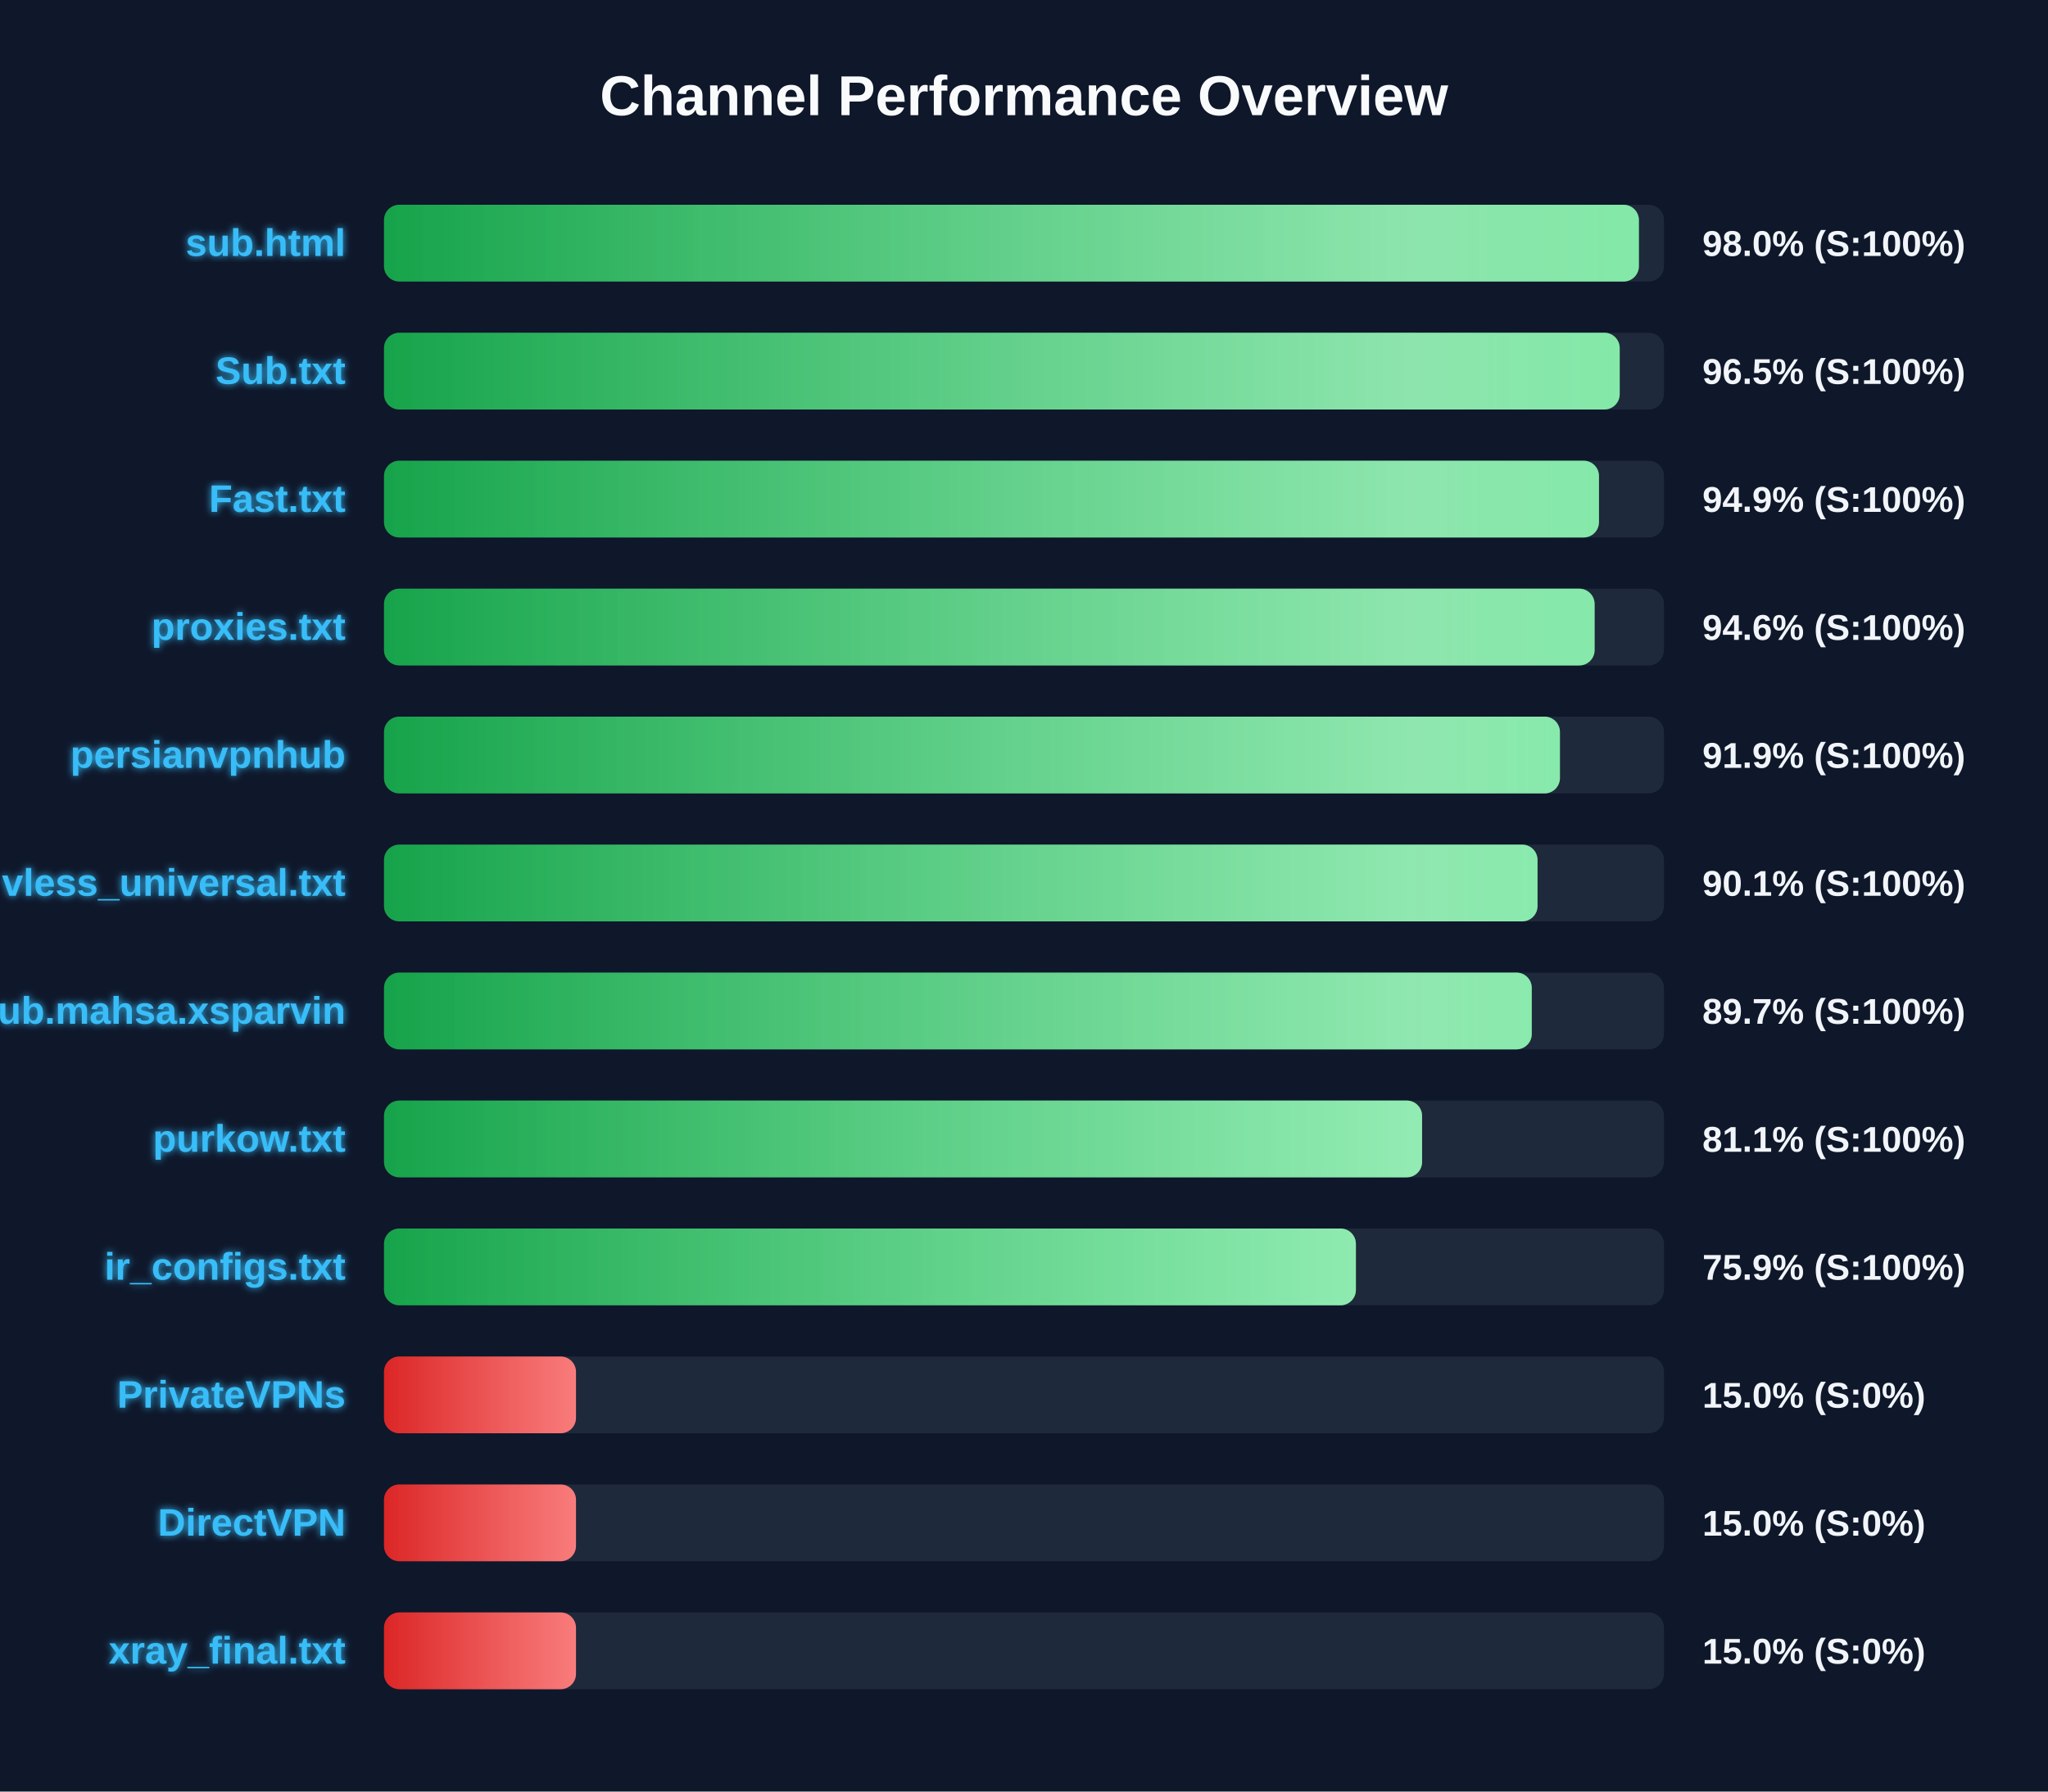
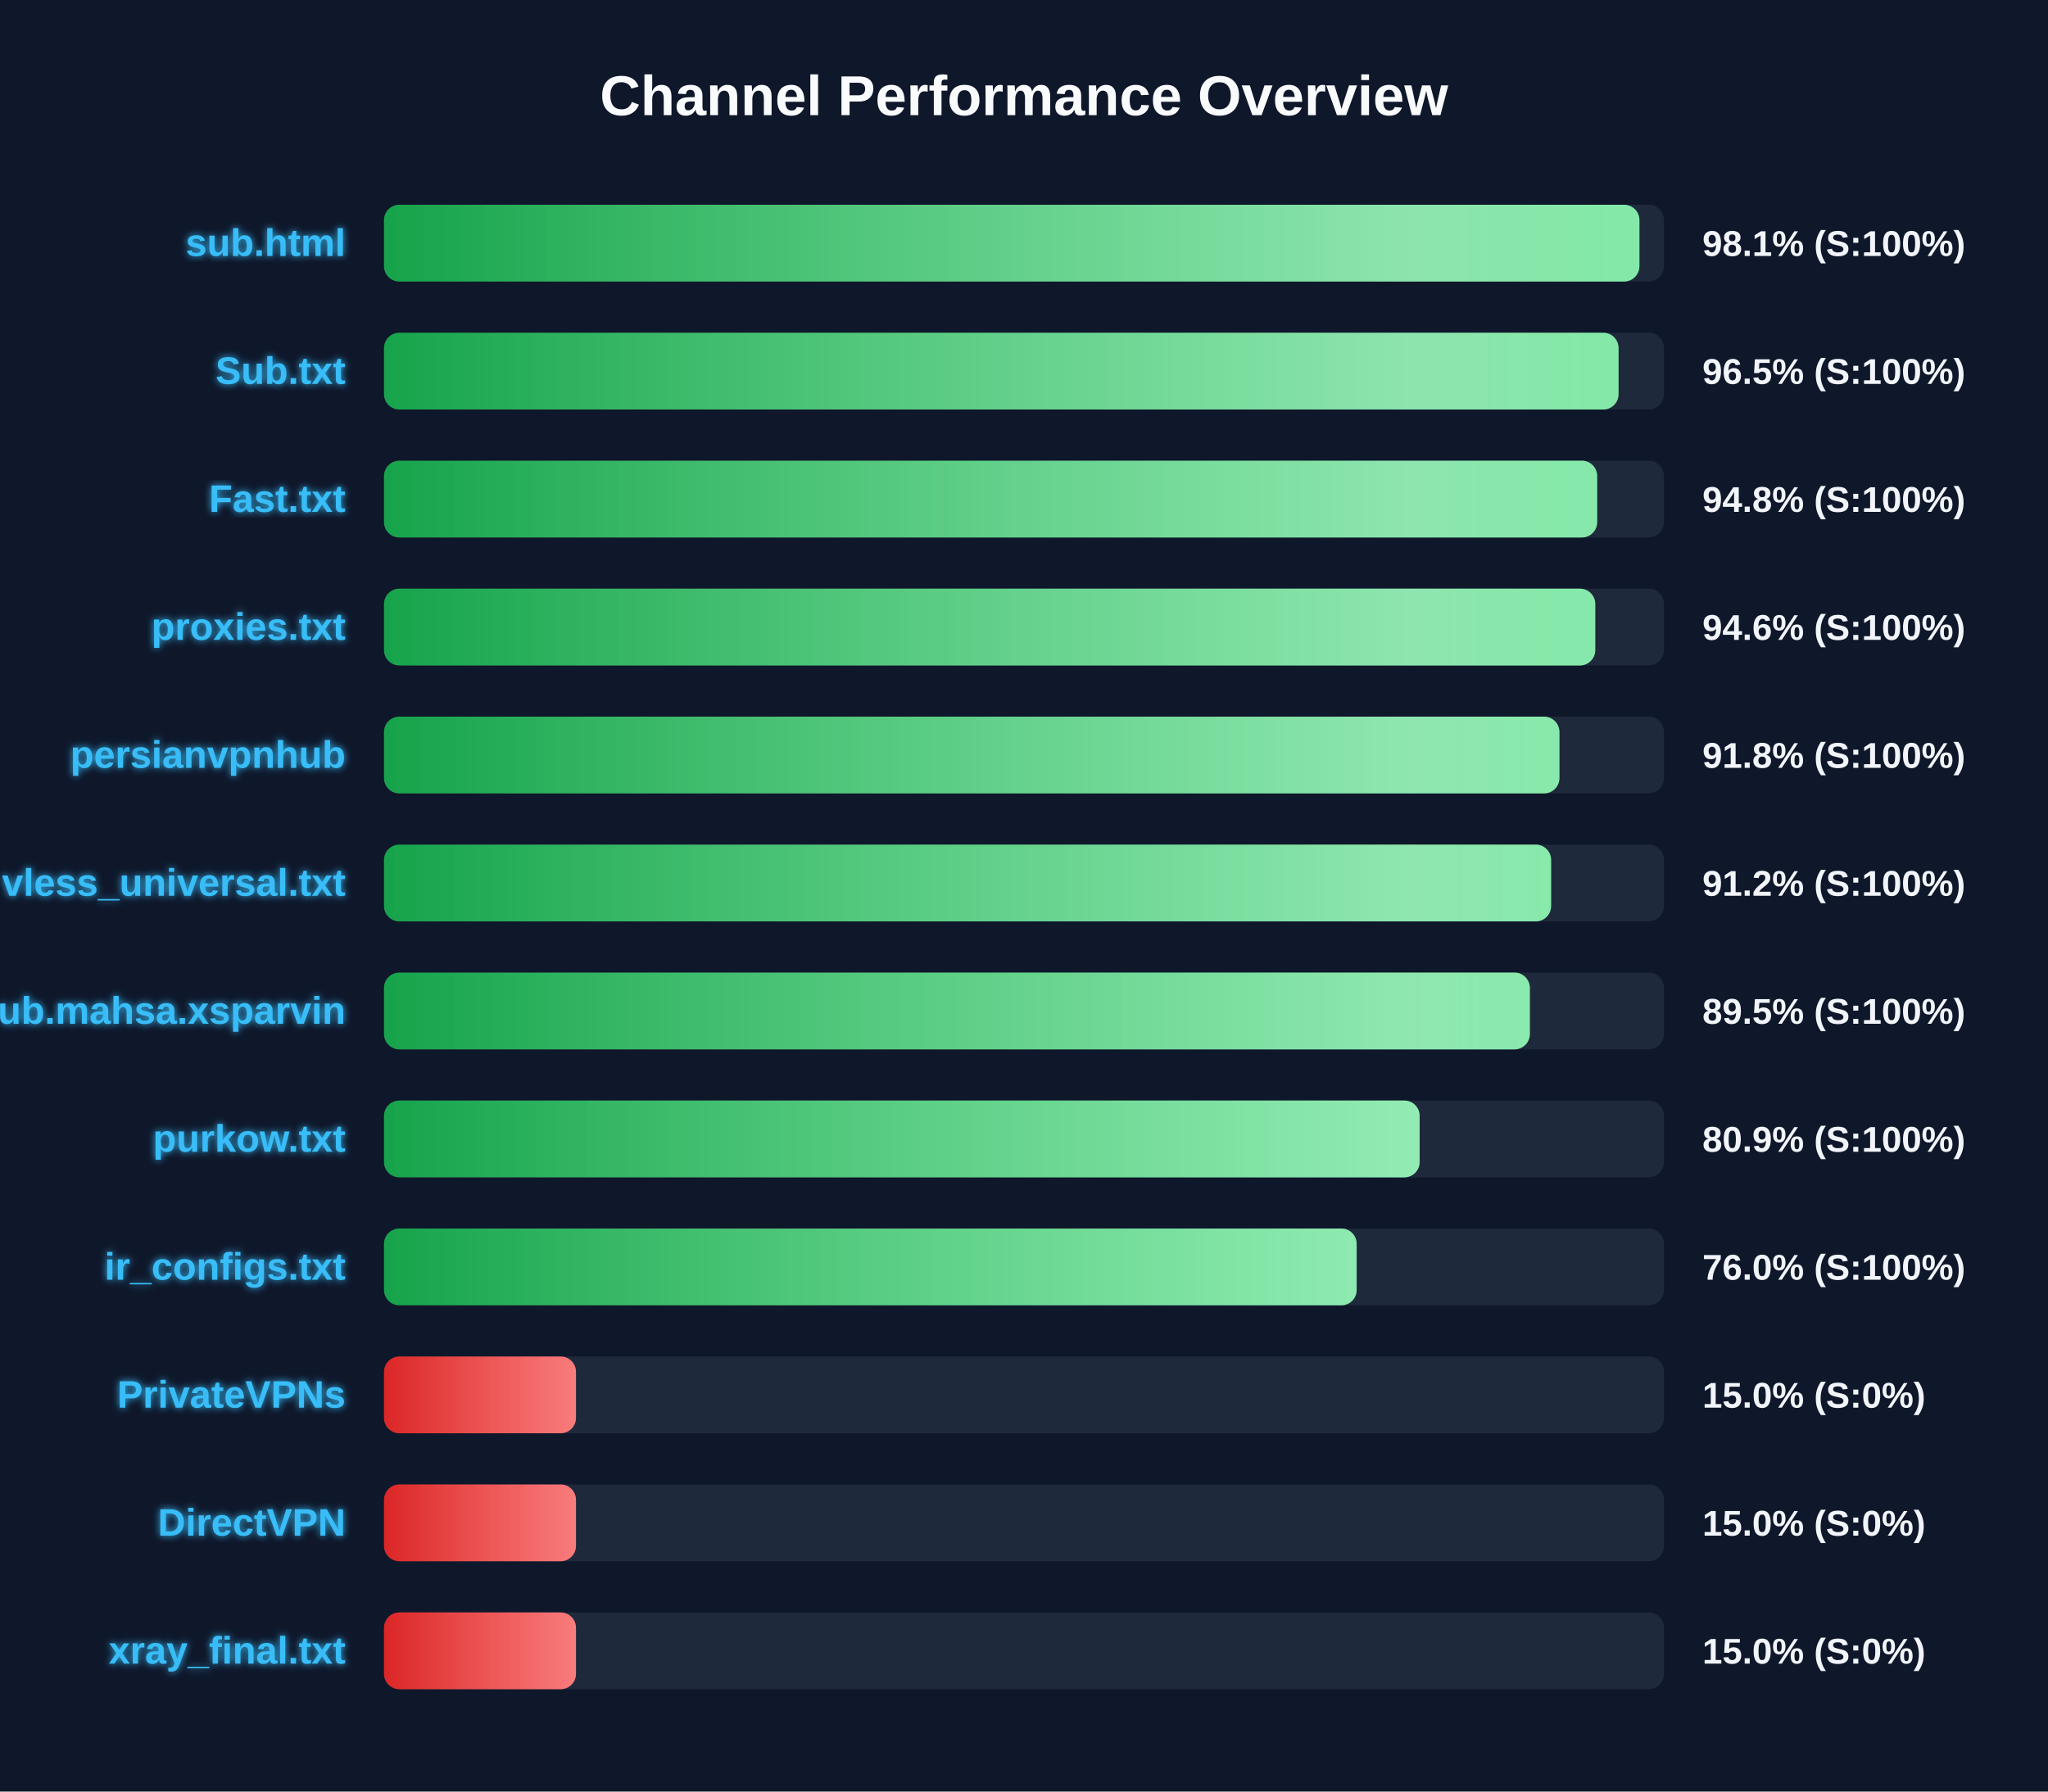
<svg xmlns="http://www.w3.org/2000/svg" width="800" height="700" version="1.1">
  <defs>
    <linearGradient id="grad-green" x1="0%" y1="0%" x2="100%" y2="0%">
      <stop offset="0%" stop-color="#16a34a" />
      <stop offset="100%" stop-color="#4ade80" />
    </linearGradient>
    <linearGradient id="grad-yellow" x1="0%" y1="0%" x2="100%" y2="0%">
      <stop offset="0%" stop-color="#ca8a04" />
      <stop offset="100%" stop-color="#fde047" />
    </linearGradient>
    <linearGradient id="grad-red" x1="0%" y1="0%" x2="100%" y2="0%">
      <stop offset="0%" stop-color="#dc2626" />
      <stop offset="100%" stop-color="#f87171" />
    </linearGradient>
    <linearGradient id="shimmer" x1="0%" y1="0%" x2="100%" y2="0%">
      <stop offset="0%" stop-color="rgba(255,255,255,0)" />
      <stop offset="50%" stop-color="rgba(255,255,255,0.4)" />
      <stop offset="100%" stop-color="rgba(255,255,255,0)" />
    </linearGradient>
    <filter id="glow" x="-20%" y="-20%" width="140%" height="140%">
      <feGaussianBlur stdDeviation="1.5" result="blur" />
      <feComposite in="SourceGraphic" in2="blur" operator="over" />
    </filter>
  </defs>
  <style>
        .bg-rect { fill: #0f172a; }
        .title { font: bold 22px 'Segoe UI', Arial, sans-serif; fill: #f8fafc; }
        .row { font: bold 15px 'Segoe UI', Arial, sans-serif; fill: #38bdf8; filter: url(#glow); }
        .score { font: bold 14px 'Segoe UI', Arial, sans-serif; fill: #f1f5f9; }
        @keyframes shimmer-anim {
            0% { transform: translateX(-100%); }
            100% { transform: translateX(200%); }
        }
        .shimmer-rect {
            animation: shimmer-anim 2.5s infinite linear;
        }
    </style>
  <rect width="100%" height="100%" class="bg-rect" />
  <text x="400" y="45" text-anchor="middle" class="title">Channel Performance Overview</text>
  <rect x="150" y="80" width="500" height="30" fill="#1e293b" rx="6" />
  <clipPath id="clip-0">
-     <rect x="150" y="80" width="490.2" height="30" rx="6" />
+     <rect x="150" y="80" width="490.4" height="30" rx="6" />
  </clipPath>
-   <rect x="150" y="80" width="490.2" height="30" fill="url(#grad-green)" rx="6" />
+   <rect x="150" y="80" width="490.4" height="30" fill="url(#grad-green)" rx="6" />
  <g clip-path="url(#clip-0)">
    <rect x="150" y="80" width="100%" height="30" fill="url(#shimmer)" class="shimmer-rect" />
  </g>
  <text x="135" y="100" text-anchor="end" class="row">sub.html</text>
-   <text x="665" y="100" text-anchor="start" class="score">98.0% (S:100%)</text>
+   <text x="665" y="100" text-anchor="start" class="score">98.1% (S:100%)</text>
  <rect x="150" y="130" width="500" height="30" fill="#1e293b" rx="6" />
  <clipPath id="clip-1">
-     <rect x="150" y="130" width="482.7" height="30" rx="6" />
+     <rect x="150" y="130" width="482.25" height="30" rx="6" />
  </clipPath>
-   <rect x="150" y="130" width="482.7" height="30" fill="url(#grad-green)" rx="6" />
+   <rect x="150" y="130" width="482.25" height="30" fill="url(#grad-green)" rx="6" />
  <g clip-path="url(#clip-1)">
    <rect x="150" y="130" width="100%" height="30" fill="url(#shimmer)" class="shimmer-rect" />
  </g>
  <text x="135" y="150" text-anchor="end" class="row">Sub.txt</text>
  <text x="665" y="150" text-anchor="start" class="score">96.5% (S:100%)</text>
  <rect x="150" y="180" width="500" height="30" fill="#1e293b" rx="6" />
  <clipPath id="clip-2">
-     <rect x="150" y="180" width="474.6" height="30" rx="6" />
+     <rect x="150" y="180" width="473.9" height="30" rx="6" />
  </clipPath>
-   <rect x="150" y="180" width="474.6" height="30" fill="url(#grad-green)" rx="6" />
+   <rect x="150" y="180" width="473.9" height="30" fill="url(#grad-green)" rx="6" />
  <g clip-path="url(#clip-2)">
    <rect x="150" y="180" width="100%" height="30" fill="url(#shimmer)" class="shimmer-rect" />
  </g>
  <text x="135" y="200" text-anchor="end" class="row">Fast.txt</text>
-   <text x="665" y="200" text-anchor="start" class="score">94.9% (S:100%)</text>
+   <text x="665" y="200" text-anchor="start" class="score">94.8% (S:100%)</text>
  <rect x="150" y="230" width="500" height="30" fill="#1e293b" rx="6" />
  <clipPath id="clip-3">
-     <rect x="150" y="230" width="472.9" height="30" rx="6" />
+     <rect x="150" y="230" width="473.15" height="30" rx="6" />
  </clipPath>
-   <rect x="150" y="230" width="472.9" height="30" fill="url(#grad-green)" rx="6" />
+   <rect x="150" y="230" width="473.15" height="30" fill="url(#grad-green)" rx="6" />
  <g clip-path="url(#clip-3)">
    <rect x="150" y="230" width="100%" height="30" fill="url(#shimmer)" class="shimmer-rect" />
  </g>
  <text x="135" y="250" text-anchor="end" class="row">proxies.txt</text>
  <text x="665" y="250" text-anchor="start" class="score">94.6% (S:100%)</text>
  <rect x="150" y="280" width="500" height="30" fill="#1e293b" rx="6" />
  <clipPath id="clip-4">
-     <rect x="150" y="280" width="459.35" height="30" rx="6" />
+     <rect x="150" y="280" width="459.15" height="30" rx="6" />
  </clipPath>
-   <rect x="150" y="280" width="459.35" height="30" fill="url(#grad-green)" rx="6" />
+   <rect x="150" y="280" width="459.15" height="30" fill="url(#grad-green)" rx="6" />
  <g clip-path="url(#clip-4)">
    <rect x="150" y="280" width="100%" height="30" fill="url(#shimmer)" class="shimmer-rect" />
  </g>
  <text x="135" y="300" text-anchor="end" class="row">persianvpnhub</text>
-   <text x="665" y="300" text-anchor="start" class="score">91.9% (S:100%)</text>
+   <text x="665" y="300" text-anchor="start" class="score">91.8% (S:100%)</text>
  <rect x="150" y="330" width="500" height="30" fill="#1e293b" rx="6" />
  <clipPath id="clip-5">
-     <rect x="150" y="330" width="450.6" height="30" rx="6" />
+     <rect x="150" y="330" width="455.9" height="30" rx="6" />
  </clipPath>
-   <rect x="150" y="330" width="450.6" height="30" fill="url(#grad-green)" rx="6" />
+   <rect x="150" y="330" width="455.9" height="30" fill="url(#grad-green)" rx="6" />
  <g clip-path="url(#clip-5)">
    <rect x="150" y="330" width="100%" height="30" fill="url(#shimmer)" class="shimmer-rect" />
  </g>
  <text x="135" y="350" text-anchor="end" class="row">vless_universal.txt</text>
-   <text x="665" y="350" text-anchor="start" class="score">90.1% (S:100%)</text>
+   <text x="665" y="350" text-anchor="start" class="score">91.2% (S:100%)</text>
  <rect x="150" y="380" width="500" height="30" fill="#1e293b" rx="6" />
  <clipPath id="clip-6">
-     <rect x="150" y="380" width="448.35" height="30" rx="6" />
+     <rect x="150" y="380" width="447.6" height="30" rx="6" />
  </clipPath>
-   <rect x="150" y="380" width="448.35" height="30" fill="url(#grad-green)" rx="6" />
+   <rect x="150" y="380" width="447.6" height="30" fill="url(#grad-green)" rx="6" />
  <g clip-path="url(#clip-6)">
    <rect x="150" y="380" width="100%" height="30" fill="url(#shimmer)" class="shimmer-rect" />
  </g>
  <text x="135" y="400" text-anchor="end" class="row">Sub.mahsa.xsparvin</text>
-   <text x="665" y="400" text-anchor="start" class="score">89.7% (S:100%)</text>
+   <text x="665" y="400" text-anchor="start" class="score">89.5% (S:100%)</text>
  <rect x="150" y="430" width="500" height="30" fill="#1e293b" rx="6" />
  <clipPath id="clip-7">
-     <rect x="150" y="430" width="405.5" height="30" rx="6" />
+     <rect x="150" y="430" width="404.55" height="30" rx="6" />
  </clipPath>
-   <rect x="150" y="430" width="405.5" height="30" fill="url(#grad-green)" rx="6" />
+   <rect x="150" y="430" width="404.55" height="30" fill="url(#grad-green)" rx="6" />
  <g clip-path="url(#clip-7)">
    <rect x="150" y="430" width="100%" height="30" fill="url(#shimmer)" class="shimmer-rect" />
  </g>
  <text x="135" y="450" text-anchor="end" class="row">purkow.txt</text>
-   <text x="665" y="450" text-anchor="start" class="score">81.1% (S:100%)</text>
+   <text x="665" y="450" text-anchor="start" class="score">80.9% (S:100%)</text>
  <rect x="150" y="480" width="500" height="30" fill="#1e293b" rx="6" />
  <clipPath id="clip-8">
-     <rect x="150" y="480" width="379.65" height="30" rx="6" />
+     <rect x="150" y="480" width="379.95" height="30" rx="6" />
  </clipPath>
-   <rect x="150" y="480" width="379.65" height="30" fill="url(#grad-green)" rx="6" />
+   <rect x="150" y="480" width="379.95" height="30" fill="url(#grad-green)" rx="6" />
  <g clip-path="url(#clip-8)">
    <rect x="150" y="480" width="100%" height="30" fill="url(#shimmer)" class="shimmer-rect" />
  </g>
  <text x="135" y="500" text-anchor="end" class="row">ir_configs.txt</text>
-   <text x="665" y="500" text-anchor="start" class="score">75.9% (S:100%)</text>
+   <text x="665" y="500" text-anchor="start" class="score">76.0% (S:100%)</text>
  <rect x="150" y="530" width="500" height="30" fill="#1e293b" rx="6" />
  <clipPath id="clip-9">
    <rect x="150" y="530" width="75.0" height="30" rx="6" />
  </clipPath>
  <rect x="150" y="530" width="75.0" height="30" fill="url(#grad-red)" rx="6" />
  <g clip-path="url(#clip-9)">
    <rect x="150" y="530" width="100%" height="30" fill="url(#shimmer)" class="shimmer-rect" />
  </g>
  <text x="135" y="550" text-anchor="end" class="row">PrivateVPNs</text>
  <text x="665" y="550" text-anchor="start" class="score">15.0% (S:0%)</text>
  <rect x="150" y="580" width="500" height="30" fill="#1e293b" rx="6" />
  <clipPath id="clip-10">
    <rect x="150" y="580" width="75.0" height="30" rx="6" />
  </clipPath>
  <rect x="150" y="580" width="75.0" height="30" fill="url(#grad-red)" rx="6" />
  <g clip-path="url(#clip-10)">
    <rect x="150" y="580" width="100%" height="30" fill="url(#shimmer)" class="shimmer-rect" />
  </g>
  <text x="135" y="600" text-anchor="end" class="row">DirectVPN</text>
  <text x="665" y="600" text-anchor="start" class="score">15.0% (S:0%)</text>
  <rect x="150" y="630" width="500" height="30" fill="#1e293b" rx="6" />
  <clipPath id="clip-11">
    <rect x="150" y="630" width="75.0" height="30" rx="6" />
  </clipPath>
  <rect x="150" y="630" width="75.0" height="30" fill="url(#grad-red)" rx="6" />
  <g clip-path="url(#clip-11)">
    <rect x="150" y="630" width="100%" height="30" fill="url(#shimmer)" class="shimmer-rect" />
  </g>
  <text x="135" y="650" text-anchor="end" class="row">xray_final.txt</text>
  <text x="665" y="650" text-anchor="start" class="score">15.0% (S:0%)</text>
</svg>
